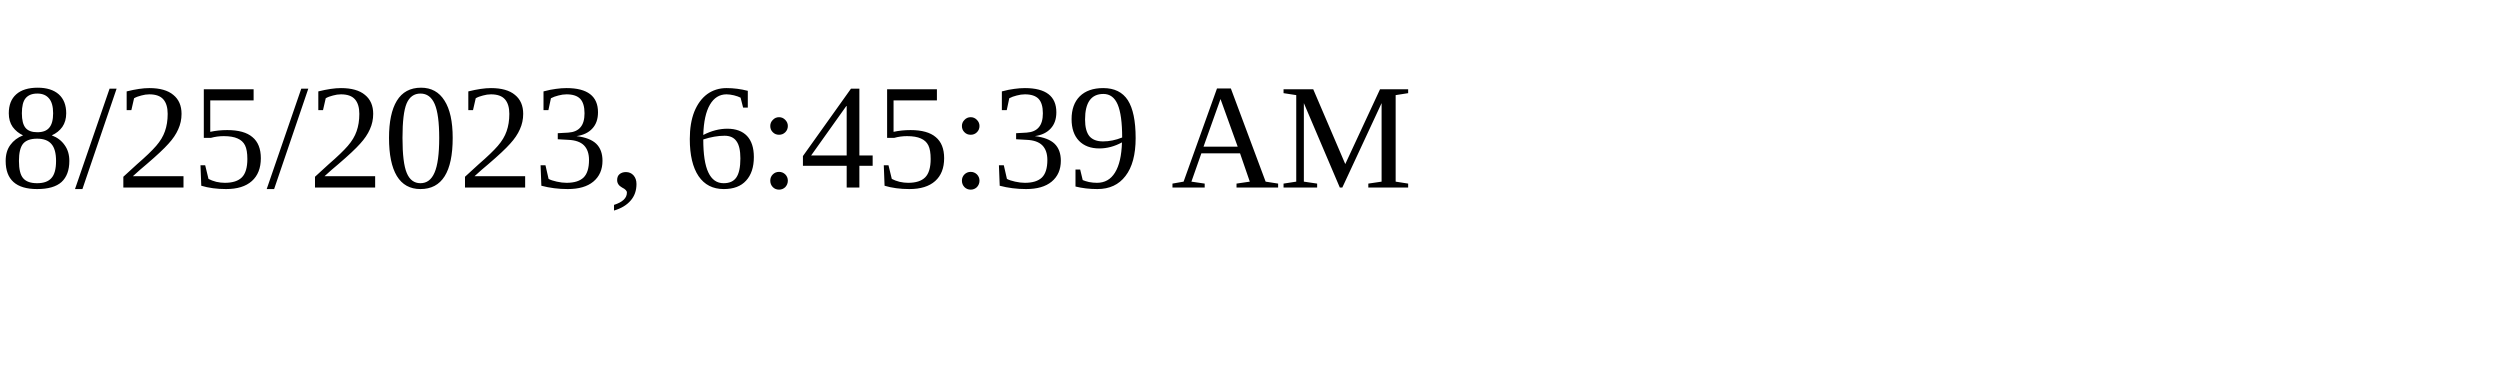
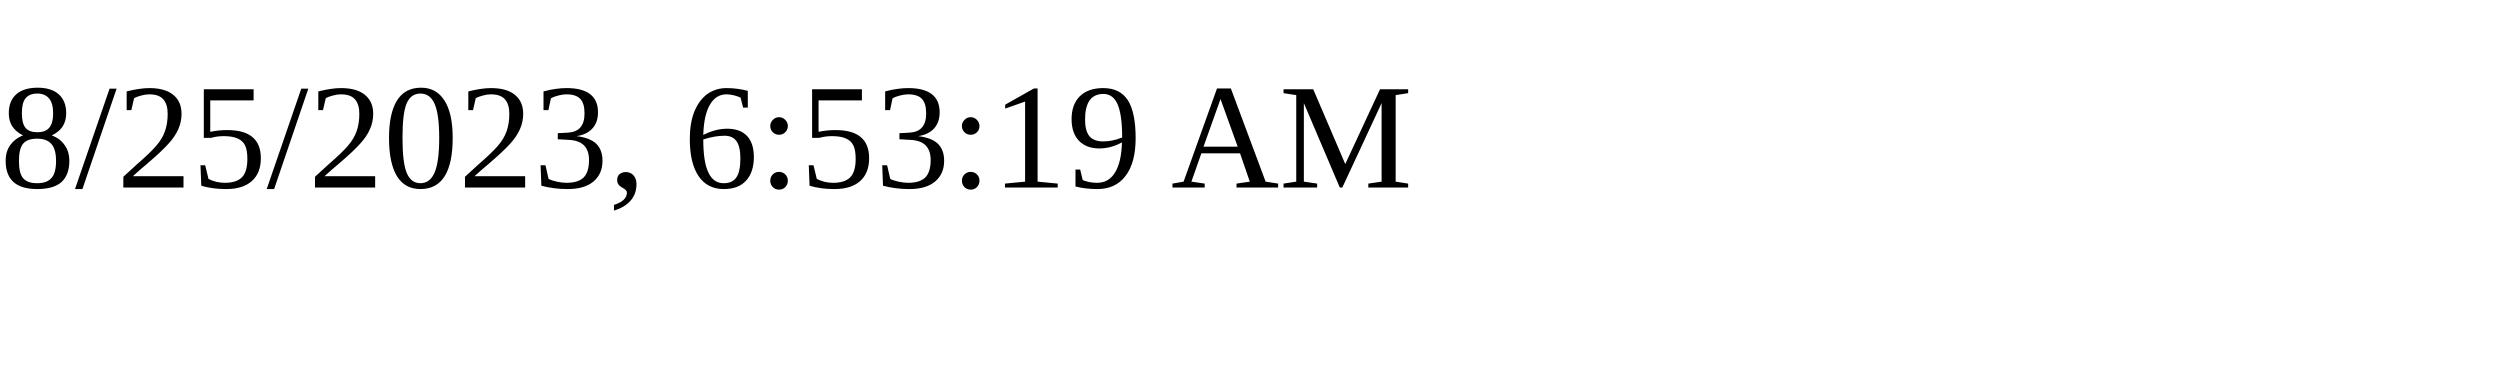
<svg xmlns="http://www.w3.org/2000/svg" height="30" width="200">
-   <text x="0" y="15">8/25/2023, 6:45:39 AM</text>
+   <text x="0" y="15">8/25/2023, 6:53:19 AM</text>
</svg>
